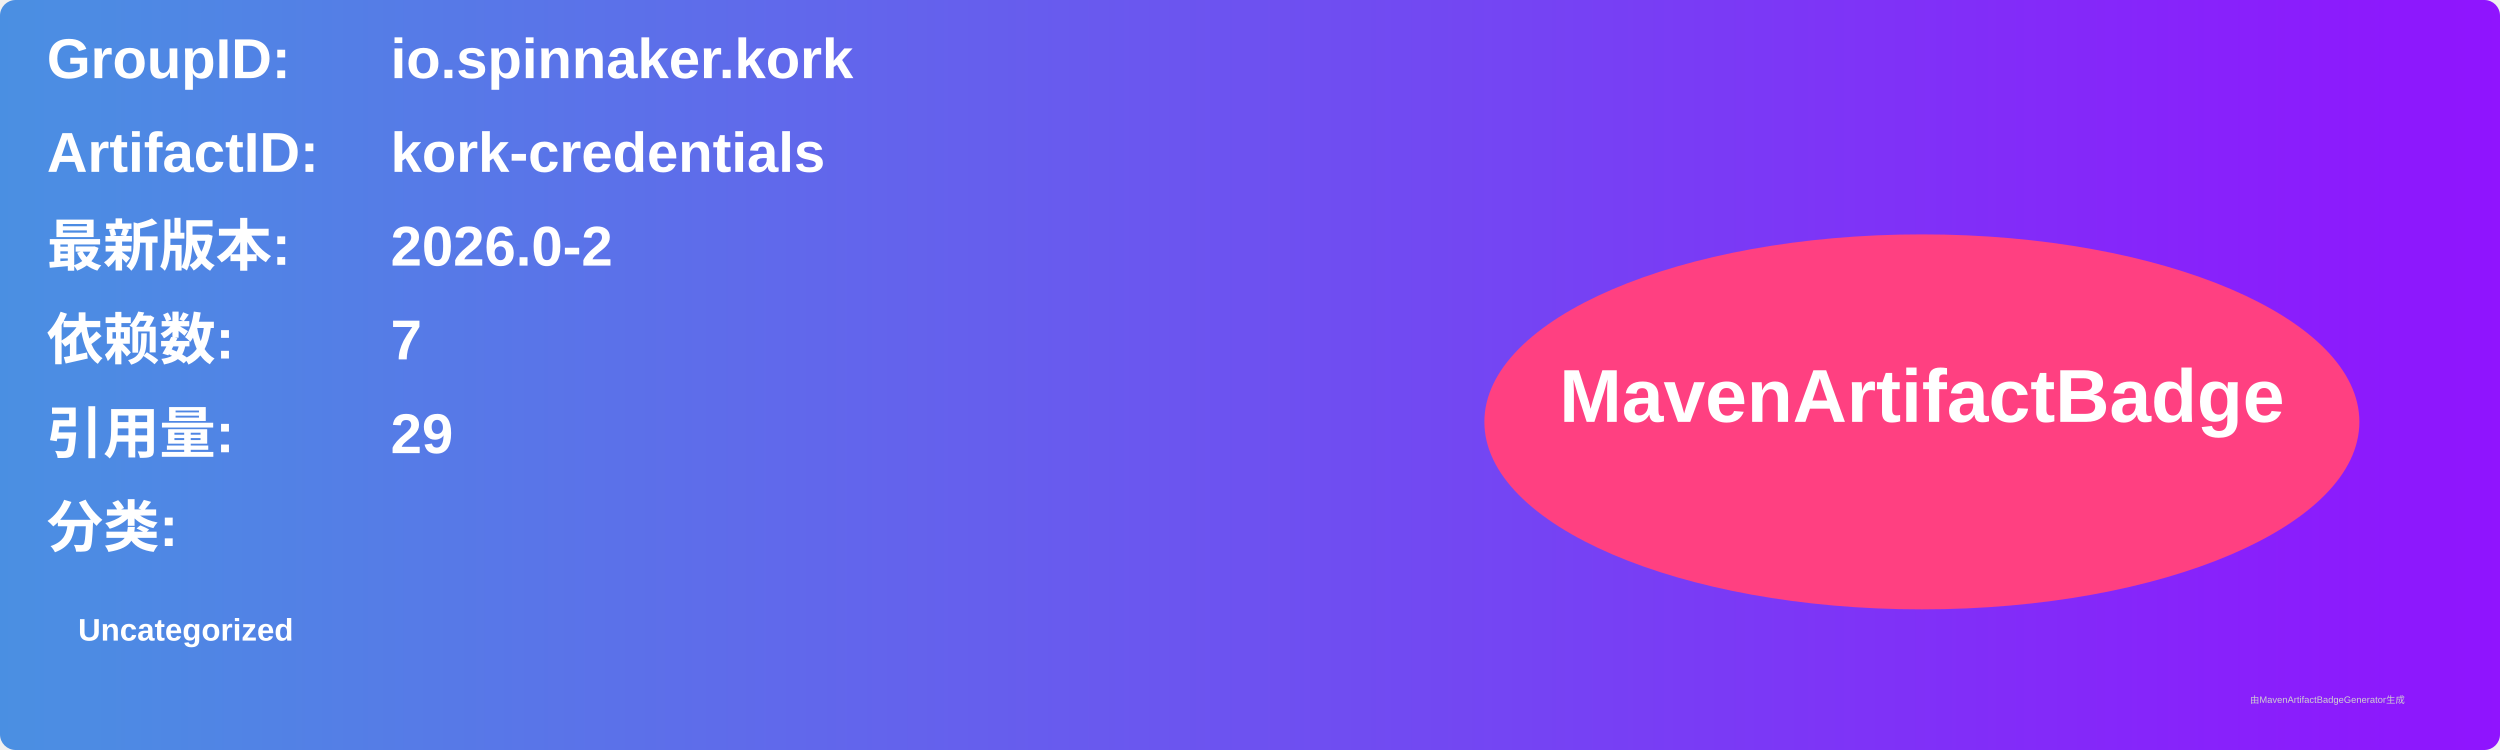
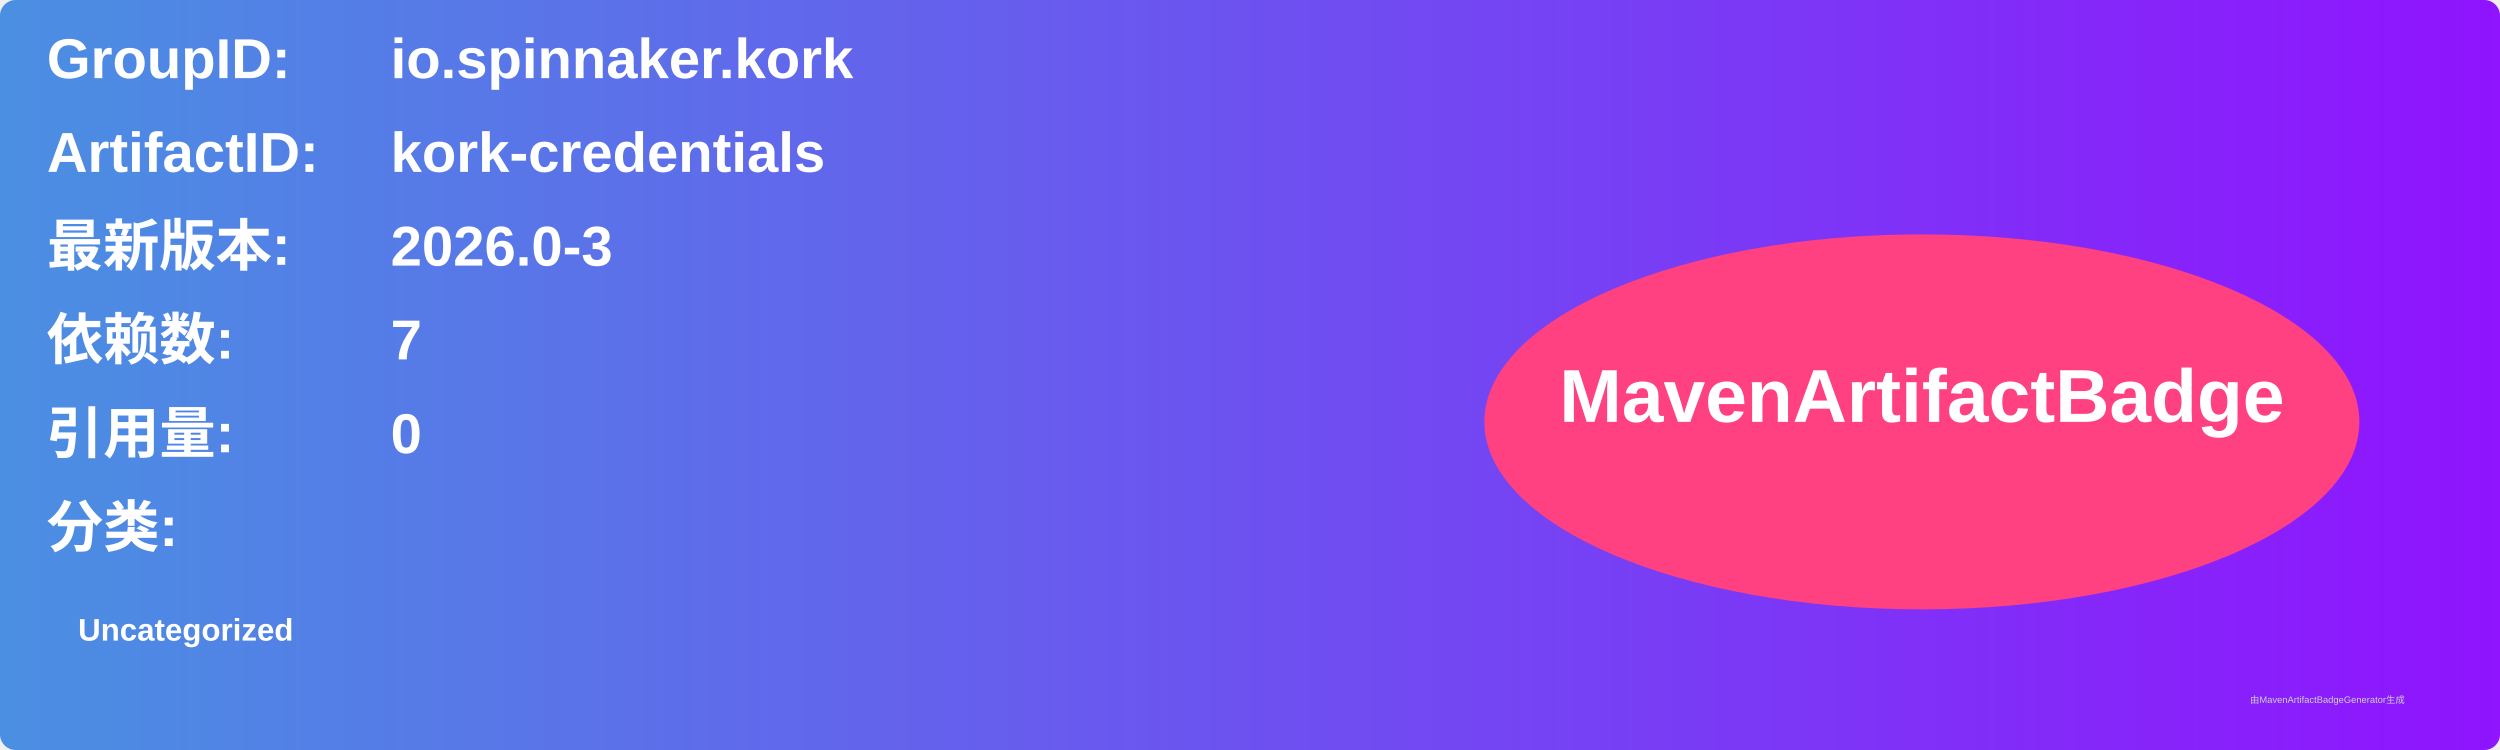
<svg xmlns="http://www.w3.org/2000/svg" width="800" height="240" viewBox="0 0 800 240">
  <linearGradient id="grad" x1="0%" y1="0%" x2="100%" y2="0%">
    <stop offset="0%" stop-color="#4a90e2" />
    <stop offset="100%" stop-color="#9013fe" />
  </linearGradient>
  <rect width="100%" height="100%" rx="5" ry="5" fill="url(#grad)" />
  <g transform="translate(15, 15)">
    <text x="0" y="10" font-family="Arial" font-size="18" fill="white" font-weight="bold" width="260">GroupID:</text>
    <text x="110" y="10" font-family="Arial" font-size="18" fill="white" font-weight="bold" width="460">io.spinnaker.kork</text>
    <text x="0" y="40" font-family="Arial" font-size="18" fill="white" font-weight="bold" width="260">ArtifactID:</text>
    <text x="110" y="40" font-family="Arial" font-size="18" fill="white" font-weight="bold" width="460">kork-credentials</text>
    <text x="0" y="70" font-family="Arial" font-size="18" fill="white" font-weight="bold">最新版本:</text>
    <text x="110" y="70" font-family="Arial" font-size="18" fill="white" font-weight="bold">
-       <tspan font-weight="bold">2026.0-2</tspan>
+       <tspan font-weight="bold">2026.0-3</tspan>
    </text>
    <text x="0" y="100" font-family="Arial" font-size="18" fill="white" font-weight="bold">依赖数: </text>
    <text x="110" y="100" font-family="Arial" font-size="18" fill="white">
      <tspan font-weight="bold">7</tspan>
    </text>
    <text x="0" y="130" font-family="Arial" font-size="18" fill="white" font-weight="bold">引用量: </text>
    <text x="110" y="130" font-family="Arial" font-size="18" fill="white">
-       <tspan font-weight="bold">29</tspan>
+       <tspan font-weight="bold">0</tspan>
    </text>
    <text x="0" y="160" font-family="Arial" font-size="18" fill="white" font-weight="bold">分类:</text>
    <text x="10" y="190" font-family="Arial" font-size="10" fill="white">
      <tspan font-weight="bold">Uncategorized</tspan>
    </text>
    <ellipse cx="600" cy="120" rx="140" ry="60" fill="#ff4081" />
    <text x="600" y="120" text-anchor="middle" font-family="Arial" font-size="24" fill="white" font-weight="bold">MavenArtifactBadge</text>
  </g>
  <text x="720" y="225" font-family="Arial" font-size="3" fill="#d0d0d0">由MavenArtifactBadgeGenerator生成</text>
</svg>
